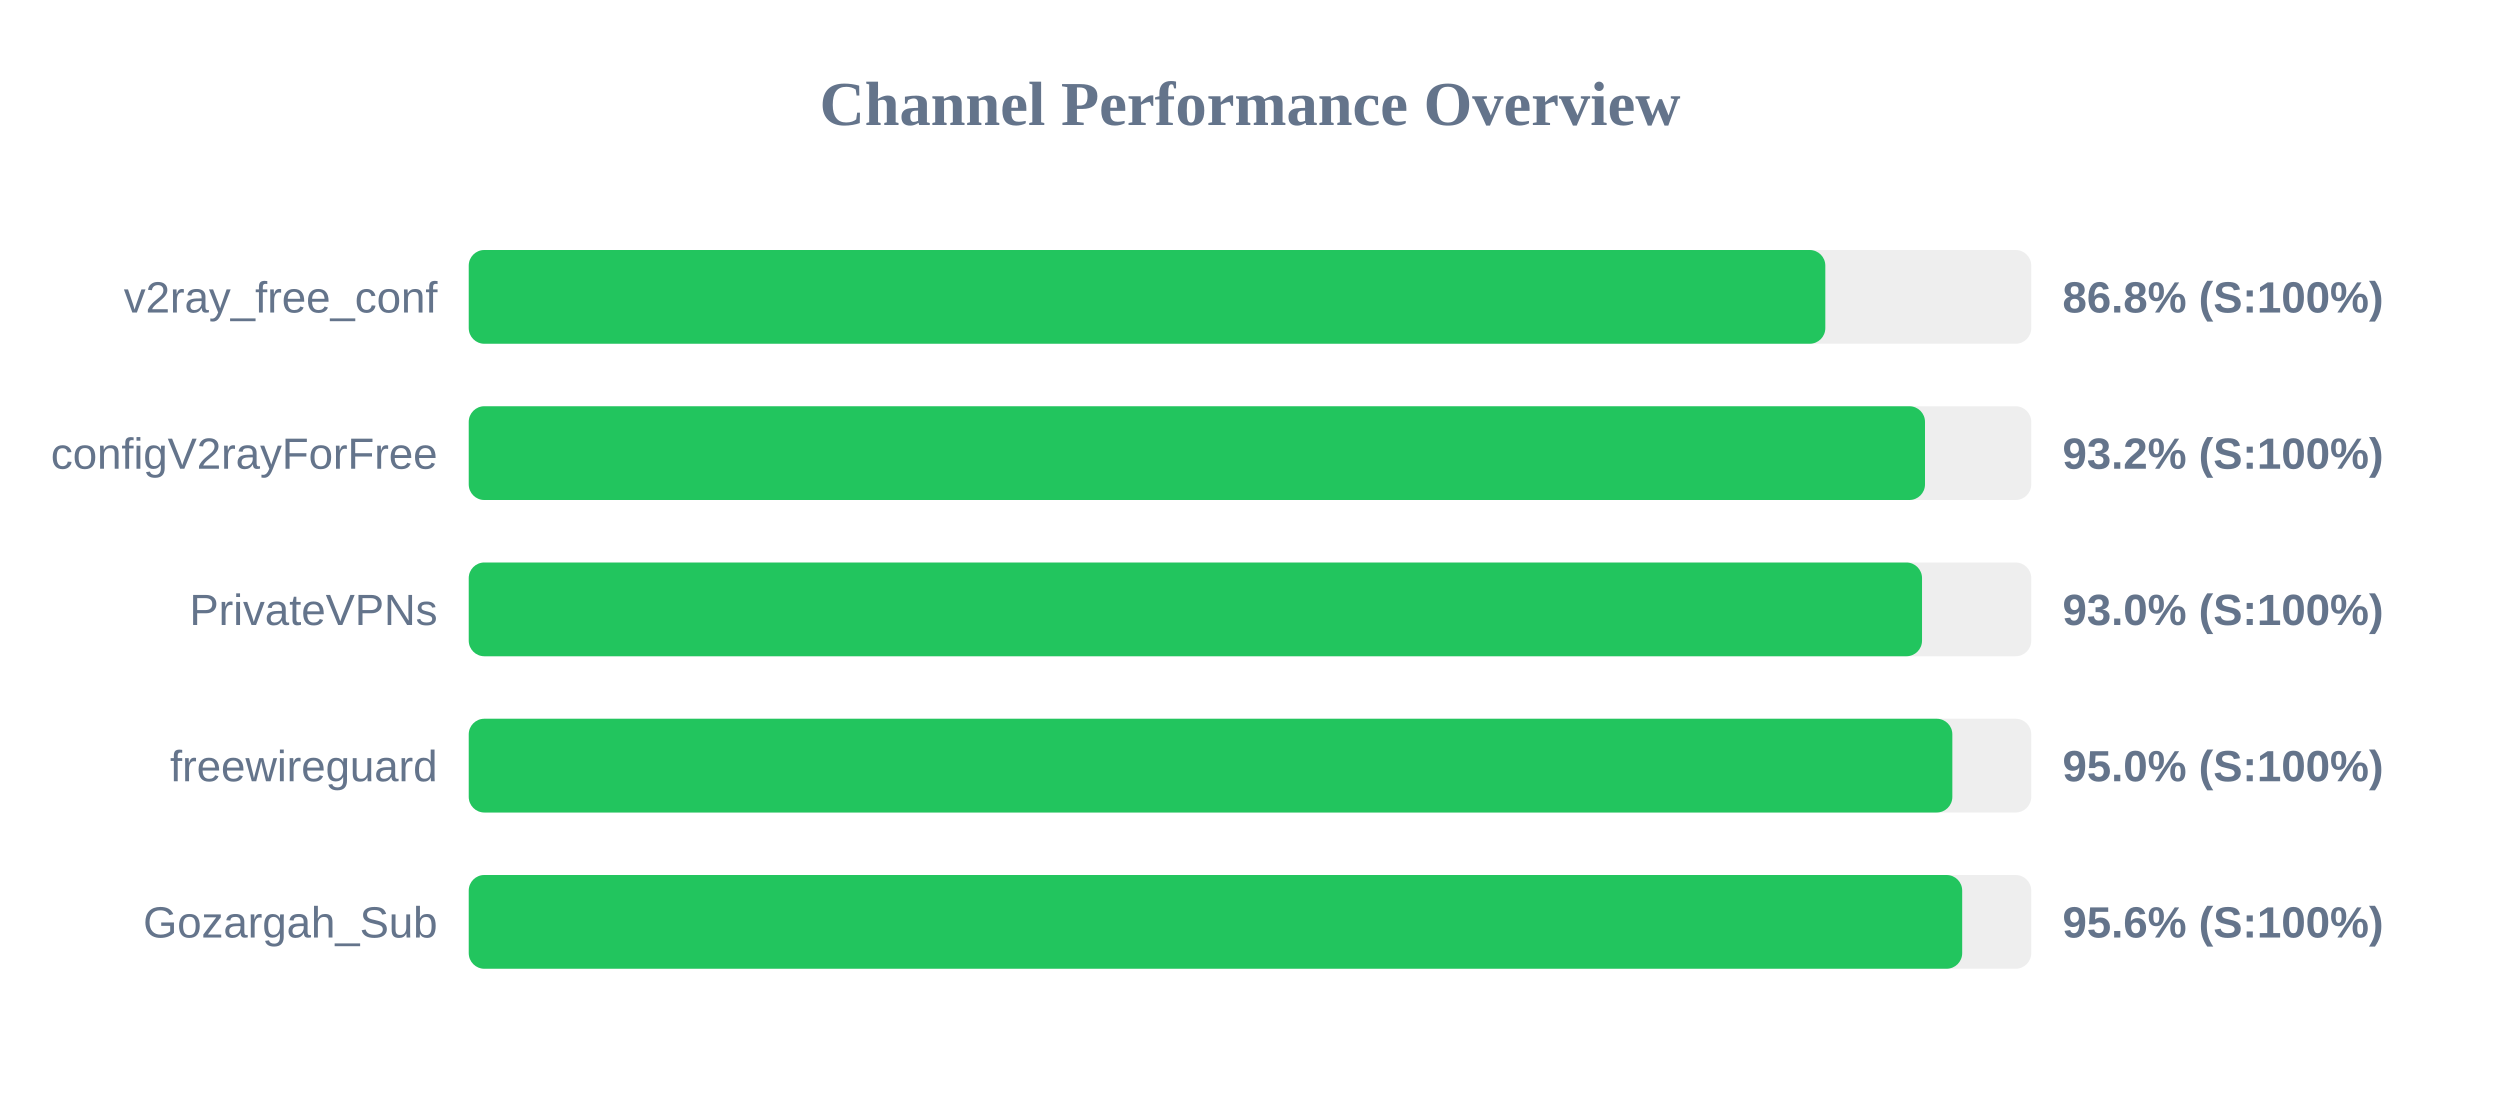
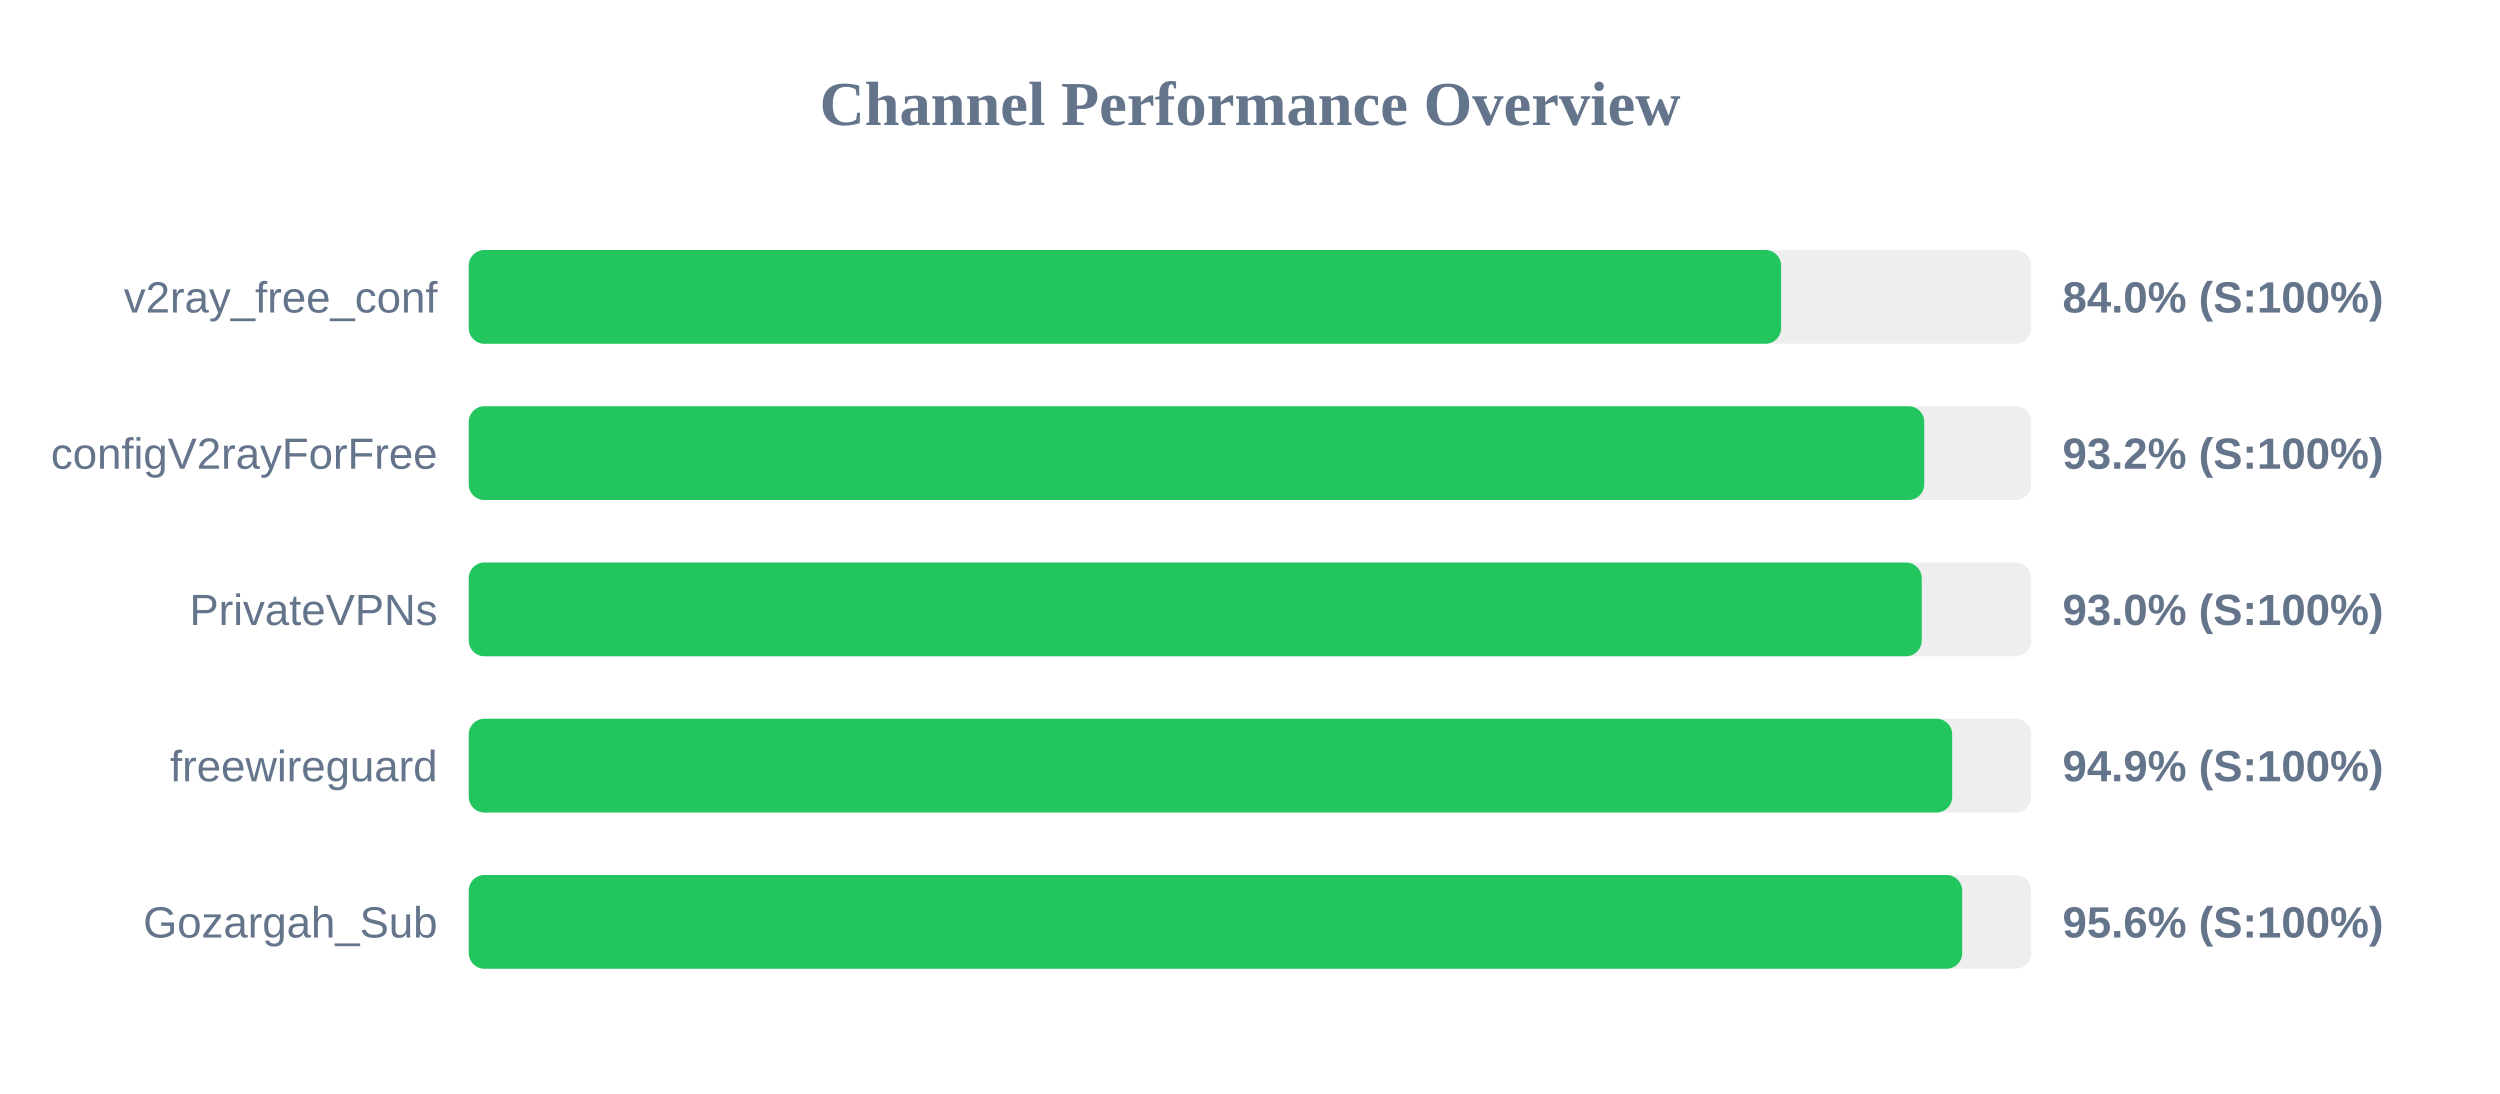
<svg xmlns="http://www.w3.org/2000/svg" width="800" height="350" version="1.1">
  <style>
        .row { font: 14px Arial; fill: #64748b; }
        .score { font: bold 14px Arial; fill: #64748b; }
    </style>
  <text x="400" y="40" text-anchor="middle" font-size="20px" font-weight="bold" fill="#64748b">Channel Performance Overview</text>
  <rect x="150" y="80" width="500" height="30" fill="#eee" rx="5" />
-   <rect x="150" y="80" width="434.1" height="30" fill="#22c55e" rx="5" />
+   <rect x="150" y="80" width="419.95" height="30" fill="#22c55e" rx="5" />
  <text x="140" y="100" text-anchor="end" class="row">v2ray_free_conf</text>
-   <text x="660" y="100" text-anchor="start" class="score">86.8% (S:100%)</text>
+   <text x="660" y="100" text-anchor="start" class="score">84.0% (S:100%)</text>
  <rect x="150" y="130" width="500" height="30" fill="#eee" rx="5" />
-   <rect x="150" y="130" width="466.0" height="30" fill="#22c55e" rx="5" />
+   <rect x="150" y="130" width="465.75" height="30" fill="#22c55e" rx="5" />
  <text x="140" y="150" text-anchor="end" class="row">configV2rayForFree</text>
  <text x="660" y="150" text-anchor="start" class="score">93.2% (S:100%)</text>
  <rect x="150" y="180" width="500" height="30" fill="#eee" rx="5" />
-   <rect x="150" y="180" width="465.05" height="30" fill="#22c55e" rx="5" />
+   <rect x="150" y="180" width="464.95" height="30" fill="#22c55e" rx="5" />
  <text x="140" y="200" text-anchor="end" class="row">PrivateVPNs</text>
  <text x="660" y="200" text-anchor="start" class="score">93.0% (S:100%)</text>
  <rect x="150" y="230" width="500" height="30" fill="#eee" rx="5" />
-   <rect x="150" y="230" width="474.75" height="30" fill="#22c55e" rx="5" />
+   <rect x="150" y="230" width="474.7" height="30" fill="#22c55e" rx="5" />
  <text x="140" y="250" text-anchor="end" class="row">freewireguard</text>
-   <text x="660" y="250" text-anchor="start" class="score">95.0% (S:100%)</text>
+   <text x="660" y="250" text-anchor="start" class="score">94.9% (S:100%)</text>
  <rect x="150" y="280" width="500" height="30" fill="#eee" rx="5" />
  <rect x="150" y="280" width="477.9" height="30" fill="#22c55e" rx="5" />
  <text x="140" y="300" text-anchor="end" class="row">Gozargah_Sub</text>
  <text x="660" y="300" text-anchor="start" class="score">95.6% (S:100%)</text>
</svg>
